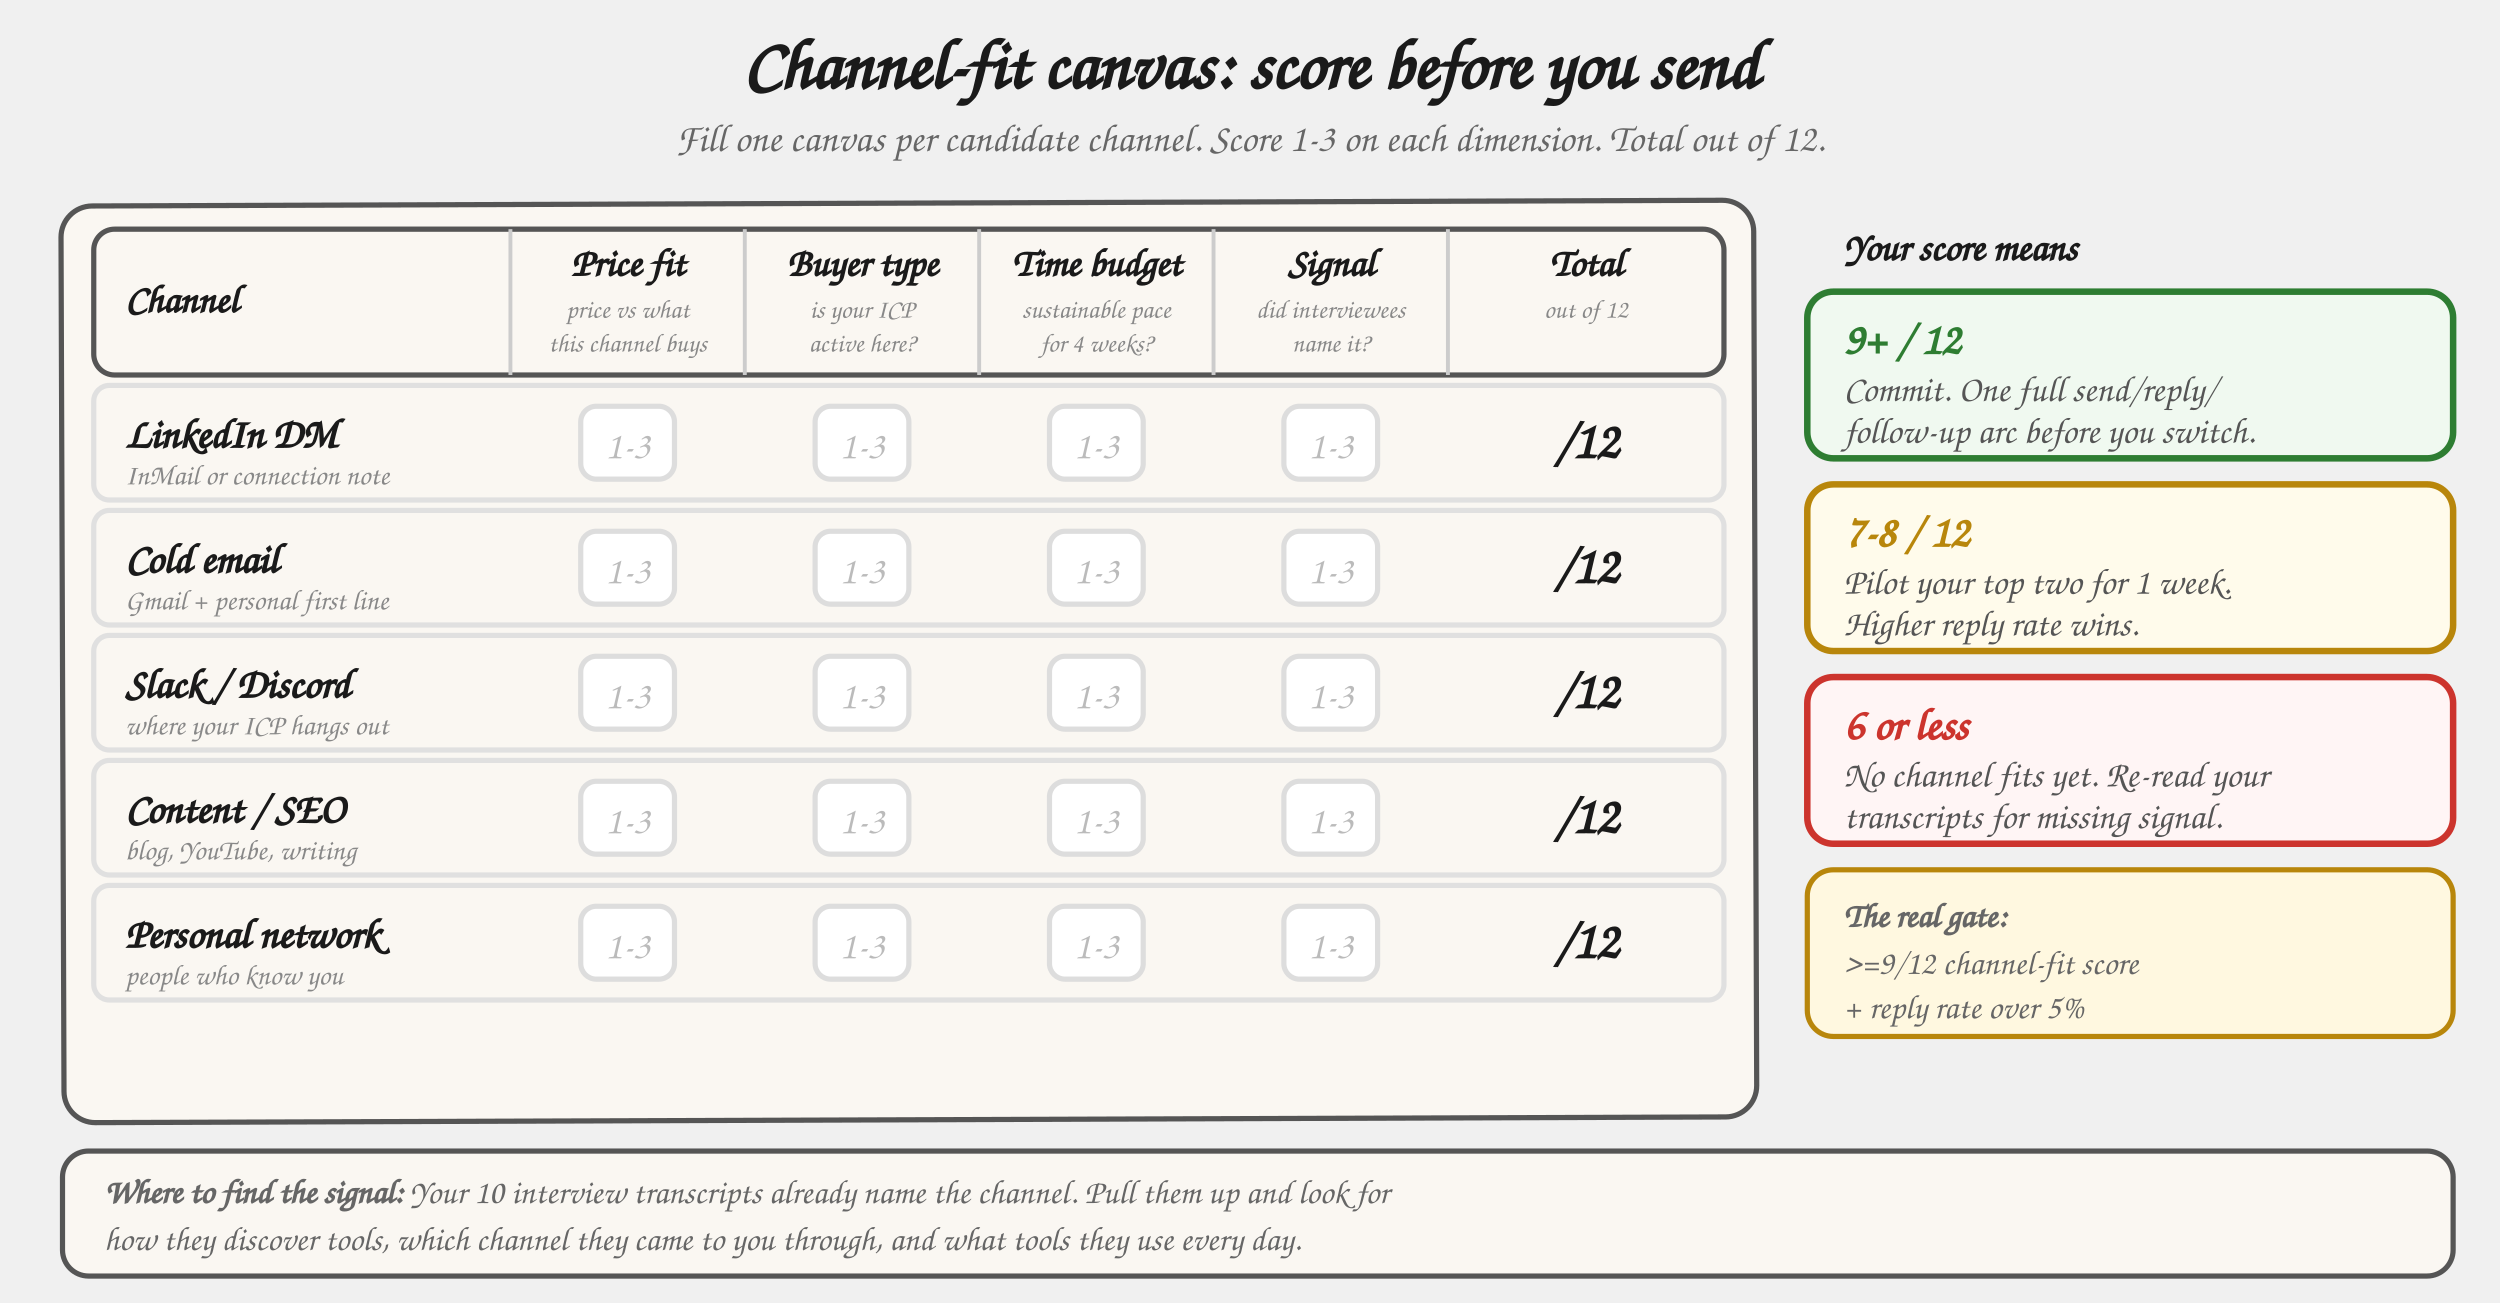
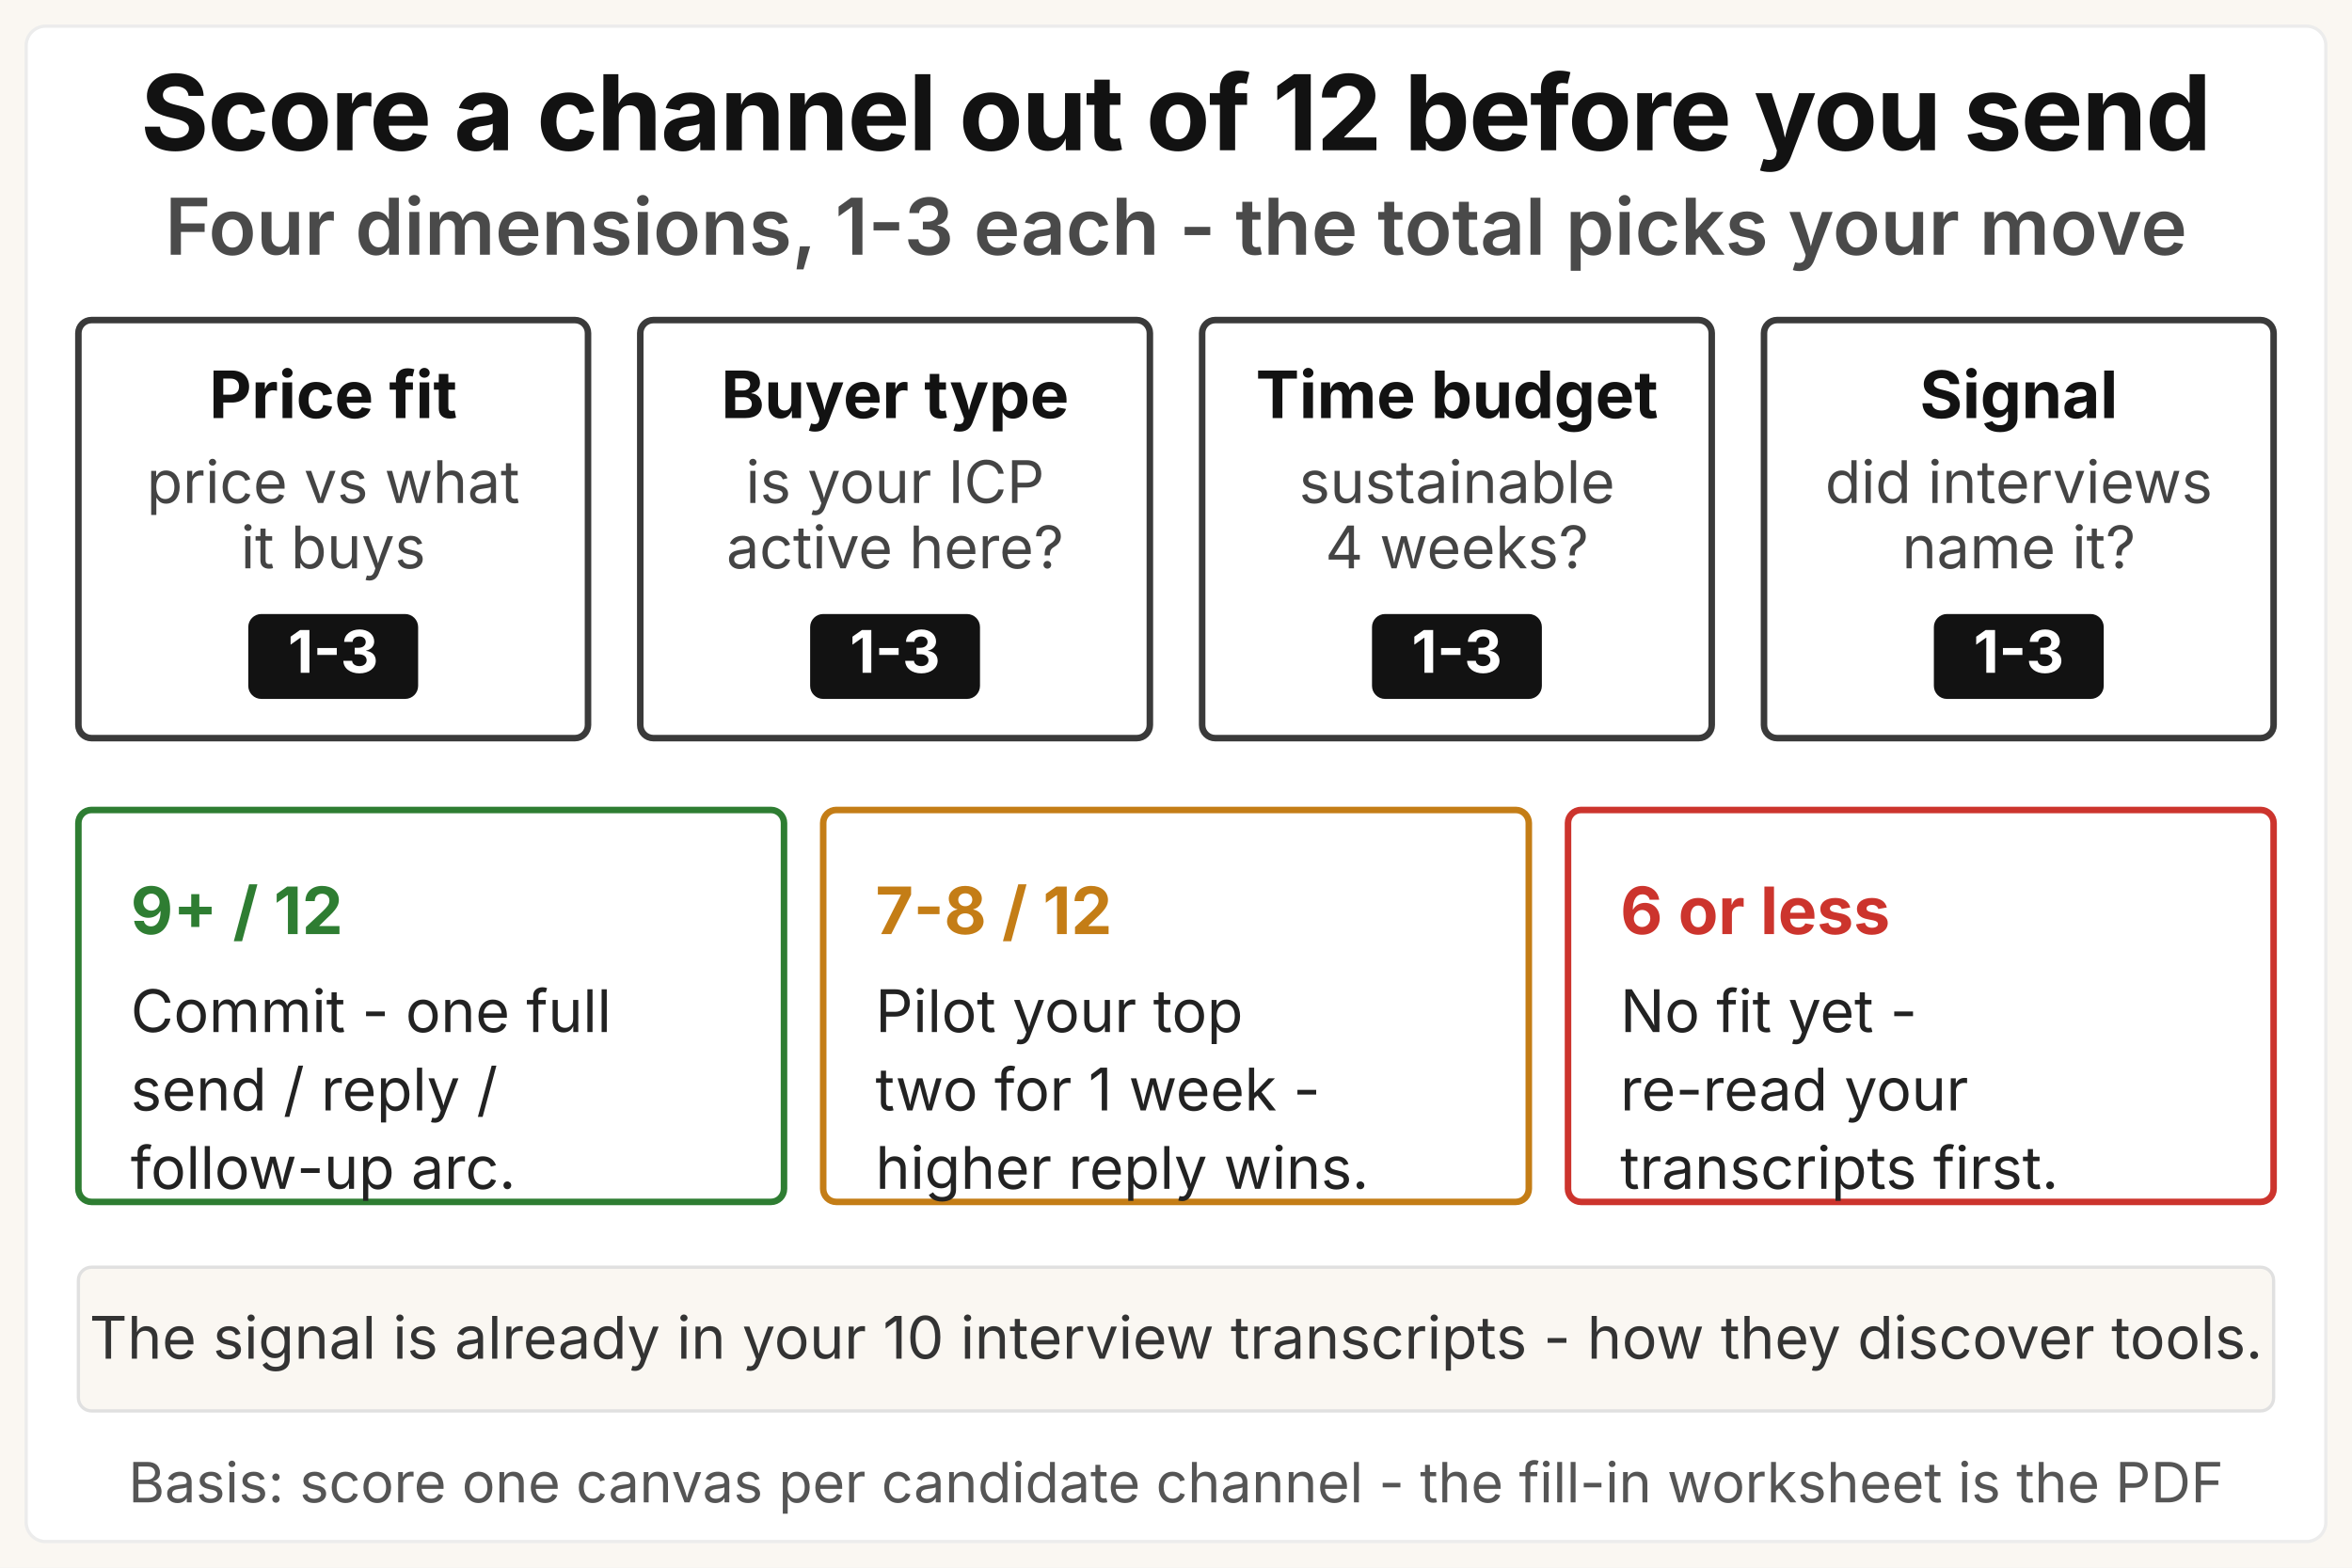
- <svg xmlns="http://www.w3.org/2000/svg" viewBox="0 0 960 500" role="img" aria-labelledby="cf-title">
+ <svg xmlns="http://www.w3.org/2000/svg" viewBox="0 0 720 480" role="img" aria-labelledby="cf-title cf-desc">
  <defs>
    <style>
-       .h       { font-family: "Caveat", "Patrick Hand", "Comic Sans MS", cursive; }
-       .title   { font-size: 27px; font-weight: 700; fill: #1a1a1a; }
-       .sub     { font-size: 15px; fill: #666; font-style: italic; }
-       .dim-hd  { font-size: 15px; font-weight: 700; fill: #1a1a1a; }
-       .dim-sub { font-size: 10px; fill: #888; }
-       .ch-name { font-size: 16px; font-weight: 700; fill: #1a1a1a; }
-       .ch-sub  { font-size: 11px; fill: #888; }
-       .cell    { font-size: 15px; fill: #bbb; font-style: italic; }
-       .total   { font-size: 20px; font-weight: 700; fill: #1a1a1a; }
-       .gate-hd { font-size: 17px; font-weight: 700; }
-       .gate-tx { font-size: 14px; fill: #555; }
-       .note    { font-size: 13px; fill: #666; font-style: italic; }
-       .card    { fill: #faf7f2; stroke: #555; stroke-width: 2; }
-       .card-g  { fill: #f0f9f0; stroke: #2e7d32; stroke-width: 2.5; }
-       .card-a  { fill: #fffbeb; stroke: #b8860b; stroke-width: 2.5; }
-       .card-r  { fill: #fff5f5; stroke: #cc342d; stroke-width: 2.5; }
-       .cell-bg { fill: #ffffff; stroke: #ddd; stroke-width: 2; }
-       .row-bg  { fill: #faf7f2; stroke: #e0e0e0; stroke-width: 2; }
-       .header-bg { fill: #faf7f2; stroke: #555; stroke-width: 2; }
+       .gk    { font-family: "Space Grotesk", "Inter", system-ui, sans-serif; }
+       .sys   { font-family: system-ui, -apple-system, "Segoe UI", sans-serif; }
+       .title { font-size: 32px; font-weight: 700; fill: #121212; letter-spacing: -0.4px; }
+       .msg   { font-size: 24px; font-weight: 600; fill: #4a4a4a; }
+       .dim   { font-size: 20px; font-weight: 700; fill: #121212; }
+       .sub   { font-size: 18px; font-weight: 400; fill: #444444; }
+       .chip  { font-size: 18px; font-weight: 700; fill: #ffffff; }
+       .gnum  { font-size: 20px; font-weight: 700; }
+       .gtx   { font-size: 18px; font-weight: 400; fill: #222222; }
+       .note  { font-size: 18px; font-weight: 400; fill: #333333; }
+       .basis { font-size: 17px; font-weight: 400; fill: #555555; }
    </style>
  </defs>
-   <text x="480" y="34" text-anchor="middle" class="h title">Channel-fit canvas: score before you send</text>
-   <text x="480" y="58" text-anchor="middle" class="h sub">Fill one canvas per candidate channel. Score 1-3 on each dimension. Total out of 12.</text>
-   <rect x="24" y="78" width="650" height="352" rx="12" class="card" transform="rotate(-0.2 349 254)" />
-   <rect x="36" y="88" width="626" height="56" rx="8" class="header-bg" />
-   <text x="48" y="120" class="h dim-hd">Channel</text>
-   <line x1="196" y1="88" x2="196" y2="144" stroke="#ccc" stroke-width="1.5" />
-   <line x1="286" y1="88" x2="286" y2="144" stroke="#ccc" stroke-width="1.5" />
-   <line x1="376" y1="88" x2="376" y2="144" stroke="#ccc" stroke-width="1.5" />
-   <line x1="466" y1="88" x2="466" y2="144" stroke="#ccc" stroke-width="1.5" />
-   <line x1="556" y1="88" x2="556" y2="144" stroke="#ccc" stroke-width="1.5" />
-   <text x="241" y="106" text-anchor="middle" class="h dim-hd">Price fit</text>
-   <text x="241" y="122" text-anchor="middle" class="h dim-sub">price vs what</text>
-   <text x="241" y="135" text-anchor="middle" class="h dim-sub">this channel buys</text>
-   <text x="331" y="106" text-anchor="middle" class="h dim-hd">Buyer type</text>
-   <text x="331" y="122" text-anchor="middle" class="h dim-sub">is your ICP</text>
-   <text x="331" y="135" text-anchor="middle" class="h dim-sub">active here?</text>
-   <text x="421" y="106" text-anchor="middle" class="h dim-hd">Time budget</text>
-   <text x="421" y="122" text-anchor="middle" class="h dim-sub">sustainable pace</text>
-   <text x="421" y="135" text-anchor="middle" class="h dim-sub">for 4 weeks?</text>
-   <text x="511" y="106" text-anchor="middle" class="h dim-hd">Signal</text>
-   <text x="511" y="122" text-anchor="middle" class="h dim-sub">did interviewees</text>
-   <text x="511" y="135" text-anchor="middle" class="h dim-sub">name it?</text>
-   <text x="609" y="106" text-anchor="middle" class="h dim-hd">Total</text>
-   <text x="609" y="122" text-anchor="middle" class="h dim-sub">out of 12</text>
-   <rect x="36" y="148" width="626" height="44" rx="6" class="row-bg" />
-   <text x="48" y="172" class="h ch-name">LinkedIn DM</text>
-   <text x="48" y="186" class="h ch-sub">InMail or connection note</text>
-   <rect x="223" y="156" width="36" height="28" rx="6" class="cell-bg" />
-   <text x="241" y="176" text-anchor="middle" class="h cell">1-3</text>
-   <rect x="313" y="156" width="36" height="28" rx="6" class="cell-bg" />
-   <text x="331" y="176" text-anchor="middle" class="h cell">1-3</text>
-   <rect x="403" y="156" width="36" height="28" rx="6" class="cell-bg" />
-   <text x="421" y="176" text-anchor="middle" class="h cell">1-3</text>
-   <rect x="493" y="156" width="36" height="28" rx="6" class="cell-bg" />
-   <text x="511" y="176" text-anchor="middle" class="h cell">1-3</text>
-   <text x="609" y="176" text-anchor="middle" class="h total">/12</text>
-   <rect x="36" y="196" width="626" height="44" rx="6" class="row-bg" />
-   <text x="48" y="220" class="h ch-name">Cold email</text>
-   <text x="48" y="234" class="h ch-sub">Gmail + personal first line</text>
-   <rect x="223" y="204" width="36" height="28" rx="6" class="cell-bg" />
-   <text x="241" y="224" text-anchor="middle" class="h cell">1-3</text>
-   <rect x="313" y="204" width="36" height="28" rx="6" class="cell-bg" />
-   <text x="331" y="224" text-anchor="middle" class="h cell">1-3</text>
-   <rect x="403" y="204" width="36" height="28" rx="6" class="cell-bg" />
-   <text x="421" y="224" text-anchor="middle" class="h cell">1-3</text>
-   <rect x="493" y="204" width="36" height="28" rx="6" class="cell-bg" />
-   <text x="511" y="224" text-anchor="middle" class="h cell">1-3</text>
-   <text x="609" y="224" text-anchor="middle" class="h total">/12</text>
-   <rect x="36" y="244" width="626" height="44" rx="6" class="row-bg" />
-   <text x="48" y="268" class="h ch-name">Slack / Discord</text>
-   <text x="48" y="282" class="h ch-sub">where your ICP hangs out</text>
-   <rect x="223" y="252" width="36" height="28" rx="6" class="cell-bg" />
-   <text x="241" y="272" text-anchor="middle" class="h cell">1-3</text>
-   <rect x="313" y="252" width="36" height="28" rx="6" class="cell-bg" />
-   <text x="331" y="272" text-anchor="middle" class="h cell">1-3</text>
-   <rect x="403" y="252" width="36" height="28" rx="6" class="cell-bg" />
-   <text x="421" y="272" text-anchor="middle" class="h cell">1-3</text>
-   <rect x="493" y="252" width="36" height="28" rx="6" class="cell-bg" />
-   <text x="511" y="272" text-anchor="middle" class="h cell">1-3</text>
-   <text x="609" y="272" text-anchor="middle" class="h total">/12</text>
-   <rect x="36" y="292" width="626" height="44" rx="6" class="row-bg" />
-   <text x="48" y="316" class="h ch-name">Content / SEO</text>
-   <text x="48" y="330" class="h ch-sub">blog, YouTube, writing</text>
-   <rect x="223" y="300" width="36" height="28" rx="6" class="cell-bg" />
-   <text x="241" y="320" text-anchor="middle" class="h cell">1-3</text>
-   <rect x="313" y="300" width="36" height="28" rx="6" class="cell-bg" />
-   <text x="331" y="320" text-anchor="middle" class="h cell">1-3</text>
-   <rect x="403" y="300" width="36" height="28" rx="6" class="cell-bg" />
-   <text x="421" y="320" text-anchor="middle" class="h cell">1-3</text>
-   <rect x="493" y="300" width="36" height="28" rx="6" class="cell-bg" />
-   <text x="511" y="320" text-anchor="middle" class="h cell">1-3</text>
-   <text x="609" y="320" text-anchor="middle" class="h total">/12</text>
-   <rect x="36" y="340" width="626" height="44" rx="6" class="row-bg" />
-   <text x="48" y="364" class="h ch-name">Personal network</text>
-   <text x="48" y="378" class="h ch-sub">people who know you</text>
-   <rect x="223" y="348" width="36" height="28" rx="6" class="cell-bg" />
-   <text x="241" y="368" text-anchor="middle" class="h cell">1-3</text>
-   <rect x="313" y="348" width="36" height="28" rx="6" class="cell-bg" />
-   <text x="331" y="368" text-anchor="middle" class="h cell">1-3</text>
-   <rect x="403" y="348" width="36" height="28" rx="6" class="cell-bg" />
-   <text x="421" y="368" text-anchor="middle" class="h cell">1-3</text>
-   <rect x="493" y="348" width="36" height="28" rx="6" class="cell-bg" />
-   <text x="511" y="368" text-anchor="middle" class="h cell">1-3</text>
-   <text x="609" y="368" text-anchor="middle" class="h total">/12</text>
-   <text x="708" y="100" class="h dim-hd" font-size="17">Your score means</text>
-   <g transform="translate(694, 112)">
-     <rect width="248" height="64" rx="10" class="card-g" />
-     <text x="14" y="24" class="h gate-hd" fill="#2e7d32">9+ / 12</text>
-     <text x="14" y="42" class="h gate-tx">Commit. One full send/reply/</text>
-     <text x="14" y="58" class="h gate-tx">follow-up arc before you switch.</text>
+   <rect width="720" height="480" fill="#faf7f2" />
+   <rect x="8" y="8" width="704" height="464" rx="6" fill="#ffffff" stroke="#ececec" stroke-width="1" />
+   <text x="360" y="46" text-anchor="middle" class="gk title">Score a channel out of 12 before you send</text>
+   <text x="360" y="78" text-anchor="middle" class="gk msg">Four dimensions, 1-3 each - the total picks your move</text>
+   <g>
+     <rect x="24" y="98" width="156" height="128" rx="4" fill="#ffffff" stroke="#3a3a3a" stroke-width="2" />
+     <text x="102" y="128" text-anchor="middle" class="gk dim">Price fit</text>
+     <text x="102" y="154" text-anchor="middle" class="sys sub">price vs what</text>
+     <text x="102" y="174" text-anchor="middle" class="sys sub">it buys</text>
+     <rect x="76" y="188" width="52" height="26" rx="4" fill="#121212" />
+     <text x="102" y="206" text-anchor="middle" class="gk chip">1-3</text>
  </g>
-   <g transform="translate(694, 186)">
-     <rect width="248" height="64" rx="10" class="card-a" />
-     <text x="14" y="24" class="h gate-hd" fill="#b8860b">7-8 / 12</text>
-     <text x="14" y="42" class="h gate-tx">Pilot your top two for 1 week.</text>
-     <text x="14" y="58" class="h gate-tx">Higher reply rate wins.</text>
+   <g>
+     <rect x="196" y="98" width="156" height="128" rx="4" fill="#ffffff" stroke="#3a3a3a" stroke-width="2" />
+     <text x="274" y="128" text-anchor="middle" class="gk dim">Buyer type</text>
+     <text x="274" y="154" text-anchor="middle" class="sys sub">is your ICP</text>
+     <text x="274" y="174" text-anchor="middle" class="sys sub">active here?</text>
+     <rect x="248" y="188" width="52" height="26" rx="4" fill="#121212" />
+     <text x="274" y="206" text-anchor="middle" class="gk chip">1-3</text>
  </g>
-   <g transform="translate(694, 260)">
-     <rect width="248" height="64" rx="10" class="card-r" />
-     <text x="14" y="24" class="h gate-hd" fill="#cc342d">6 or less</text>
-     <text x="14" y="42" class="h gate-tx">No channel fits yet. Re-read your</text>
-     <text x="14" y="58" class="h gate-tx">transcripts for missing signal.</text>
+   <g>
+     <rect x="368" y="98" width="156" height="128" rx="4" fill="#ffffff" stroke="#3a3a3a" stroke-width="2" />
+     <text x="446" y="128" text-anchor="middle" class="gk dim">Time budget</text>
+     <text x="446" y="154" text-anchor="middle" class="sys sub">sustainable</text>
+     <text x="446" y="174" text-anchor="middle" class="sys sub">4 weeks?</text>
+     <rect x="420" y="188" width="52" height="26" rx="4" fill="#121212" />
+     <text x="446" y="206" text-anchor="middle" class="gk chip">1-3</text>
  </g>
-   <g transform="translate(694, 334)">
-     <rect width="248" height="64" rx="10" fill="#fff8e0" stroke="#b8860b" stroke-width="2" />
-     <text x="14" y="22" class="h note" fill="#1a1a1a" font-weight="700">The real gate:</text>
-     <text x="14" y="40" class="h note" fill="#1a1a1a">&gt;=9/12 channel-fit score</text>
-     <text x="14" y="57" class="h note" fill="#1a1a1a">+ reply rate over 5%</text>
+   <g>
+     <rect x="540" y="98" width="156" height="128" rx="4" fill="#ffffff" stroke="#3a3a3a" stroke-width="2" />
+     <text x="618" y="128" text-anchor="middle" class="gk dim">Signal</text>
+     <text x="618" y="154" text-anchor="middle" class="sys sub">did interviews</text>
+     <text x="618" y="174" text-anchor="middle" class="sys sub">name it?</text>
+     <rect x="592" y="188" width="52" height="26" rx="4" fill="#121212" />
+     <text x="618" y="206" text-anchor="middle" class="gk chip">1-3</text>
  </g>
-   <g transform="translate(24, 442)">
-     <rect width="918" height="48" rx="10" fill="#faf7f2" stroke="#555" stroke-width="2" />
-     <text x="16" y="20" class="h note" fill="#1a1a1a">
-       <tspan font-weight="700">Where to find the signal:</tspan> Your 10 interview transcripts already name the channel. Pull them up and look for</text>
-     <text x="16" y="38" class="h note" fill="#1a1a1a">how they discover tools, which channel they came to you through, and what tools they use every day.</text>
+   <g>
+     <rect x="24" y="248" width="216" height="120" rx="4" fill="#ffffff" stroke="#2e7d32" stroke-width="2" />
+     <text x="40" y="286" class="gk gnum" fill="#2e7d32">9+ / 12</text>
+     <text x="40" y="316" class="sys gtx">Commit - one full</text>
+     <text x="40" y="340" class="sys gtx">send / reply /</text>
+     <text x="40" y="364" class="sys gtx">follow-up arc.</text>
  </g>
+   <g>
+     <rect x="252" y="248" width="216" height="120" rx="4" fill="#ffffff" stroke="#c47d16" stroke-width="2" />
+     <text x="268" y="286" class="gk gnum" fill="#c47d16">7-8 / 12</text>
+     <text x="268" y="316" class="sys gtx">Pilot your top</text>
+     <text x="268" y="340" class="sys gtx">two for 1 week -</text>
+     <text x="268" y="364" class="sys gtx">higher reply wins.</text>
+   </g>
+   <g>
+     <rect x="480" y="248" width="216" height="120" rx="4" fill="#ffffff" stroke="#cc342d" stroke-width="2" />
+     <text x="496" y="286" class="gk gnum" fill="#cc342d">6 or less</text>
+     <text x="496" y="316" class="sys gtx">No fit yet -</text>
+     <text x="496" y="340" class="sys gtx">re-read your</text>
+     <text x="496" y="364" class="sys gtx">transcripts first.</text>
+   </g>
+   <rect x="24" y="388" width="672" height="44" rx="4" fill="#faf7f2" stroke="#e0e0e0" stroke-width="1" />
+   <text x="360" y="416" text-anchor="middle" class="sys note">The signal is already in your 10 interview transcripts - how they discover tools.</text>
+   <text x="360" y="460" text-anchor="middle" class="sys basis">Basis: score one canvas per candidate channel - the fill-in worksheet is the PDF</text>
</svg>
